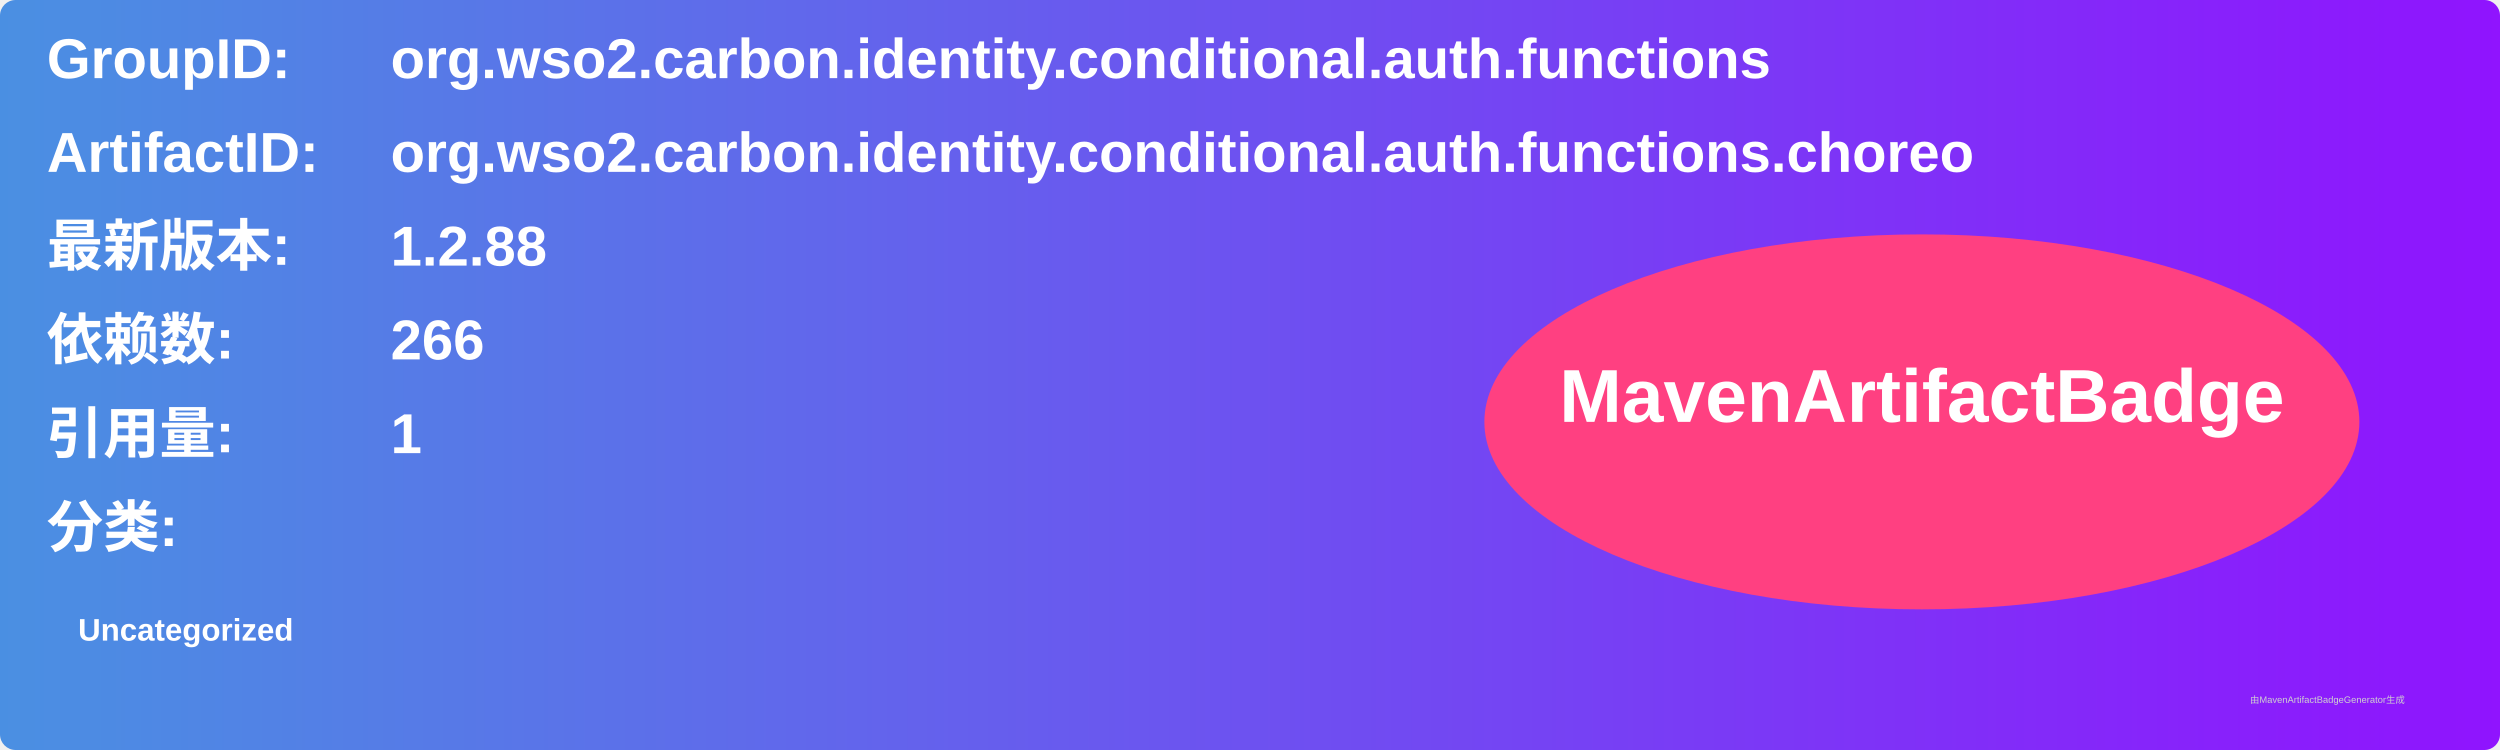
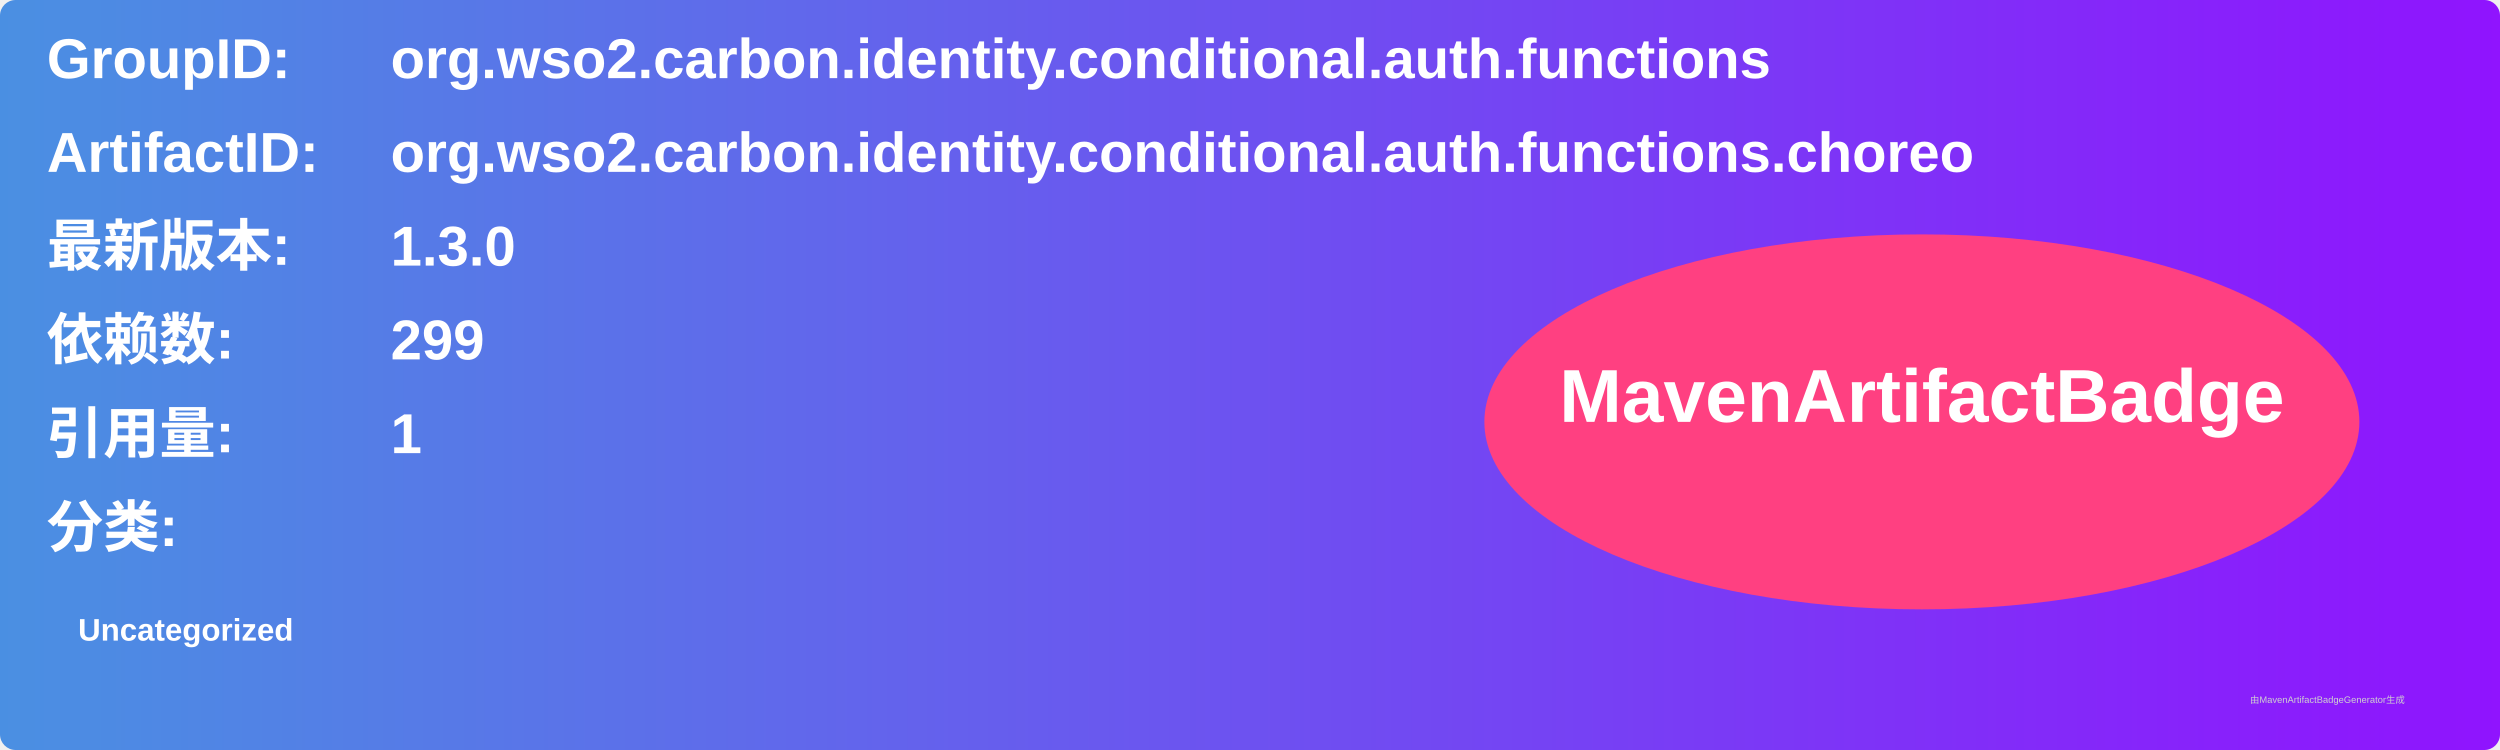
<svg xmlns="http://www.w3.org/2000/svg" width="800" height="240" viewBox="0 0 800 240">
  <linearGradient id="grad" x1="0%" y1="0%" x2="100%" y2="0%">
    <stop offset="0%" stop-color="#4a90e2" />
    <stop offset="100%" stop-color="#9013fe" />
  </linearGradient>
  <rect width="100%" height="100%" rx="5" ry="5" fill="url(#grad)" />
  <g transform="translate(15, 15)">
    <text x="0" y="10" font-family="Arial" font-size="18" fill="white" font-weight="bold" width="260">GroupID:</text>
    <text x="110" y="10" font-family="Arial" font-size="18" fill="white" font-weight="bold" width="460">org.wso2.carbon.identity.conditional.auth.functions</text>
    <text x="0" y="40" font-family="Arial" font-size="18" fill="white" font-weight="bold" width="260">ArtifactID:</text>
    <text x="110" y="40" font-family="Arial" font-size="18" fill="white" font-weight="bold" width="460">org.wso2.carbon.identity.conditional.auth.functions.choreo</text>
    <text x="0" y="70" font-family="Arial" font-size="18" fill="white" font-weight="bold">最新版本:</text>
    <text x="110" y="70" font-family="Arial" font-size="18" fill="white" font-weight="bold">
-       <tspan font-weight="bold">1.2.88</tspan>
+       <tspan font-weight="bold">1.3.0</tspan>
    </text>
    <text x="0" y="100" font-family="Arial" font-size="18" fill="white" font-weight="bold">依赖数: </text>
    <text x="110" y="100" font-family="Arial" font-size="18" fill="white">
-       <tspan font-weight="bold">266</tspan>
+       <tspan font-weight="bold">299</tspan>
    </text>
    <text x="0" y="130" font-family="Arial" font-size="18" fill="white" font-weight="bold">引用量: </text>
    <text x="110" y="130" font-family="Arial" font-size="18" fill="white">
      <tspan font-weight="bold">1</tspan>
    </text>
    <text x="0" y="160" font-family="Arial" font-size="18" fill="white" font-weight="bold">分类:</text>
    <text x="10" y="190" font-family="Arial" font-size="10" fill="white">
      <tspan font-weight="bold">Uncategorized</tspan>
    </text>
    <ellipse cx="600" cy="120" rx="140" ry="60" fill="#ff4081" />
    <text x="600" y="120" text-anchor="middle" font-family="Arial" font-size="24" fill="white" font-weight="bold">MavenArtifactBadge</text>
  </g>
  <text x="720" y="225" font-family="Arial" font-size="3" fill="#d0d0d0">由MavenArtifactBadgeGenerator生成</text>
</svg>
